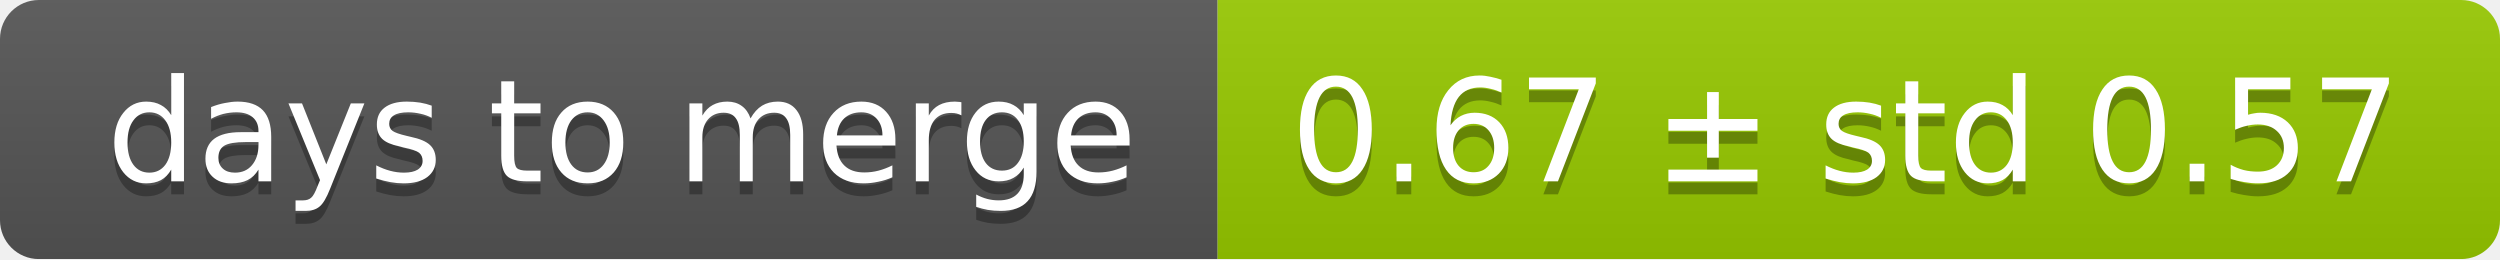
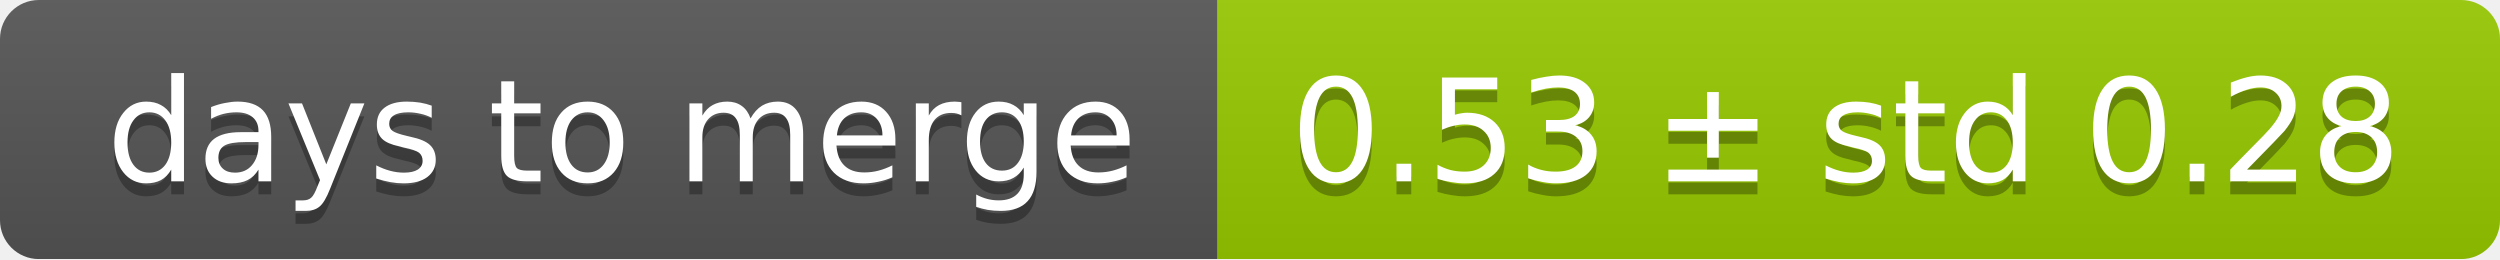
<svg xmlns="http://www.w3.org/2000/svg" width="193" height="20">
  <linearGradient id="smooth" x2="0" y2="100%">
    <stop offset="0" stop-color="#bbb" stop-opacity=".1" />
    <stop offset="1" stop-opacity=".1" />
  </linearGradient>
  <mask id="round">
    <rect width="193" height="20" rx="3" fill="#fff" />
  </mask>
  <g mask="url(#round)">
    <rect width="94" height="20" fill="#555" />
    <rect x="94" width="99" height="20" fill="#97ca00" />
    <rect width="193" height="20" fill="url(#smooth)" />
  </g>
  <g fill="#fff" text-anchor="middle" font-family="DejaVu Sans,Verdana,Geneva,sans-serif" font-size="11">
    <text x="48" y="15" fill="#010101" fill-opacity=".3">days to merge</text>
    <text x="48" y="14">days to merge</text>
-     <text x="142.5" y="15" fill="#010101" fill-opacity=".3">0.67 ± std 0.57</text>
-     <text x="142.5" y="14">0.67 ± std 0.57</text>
+     <text x="142.5" y="15" fill="#010101" fill-opacity=".3">0.53 ± std 0.28</text>
+     <text x="142.5" y="14">0.53 ± std 0.28</text>
  </g>
</svg>
